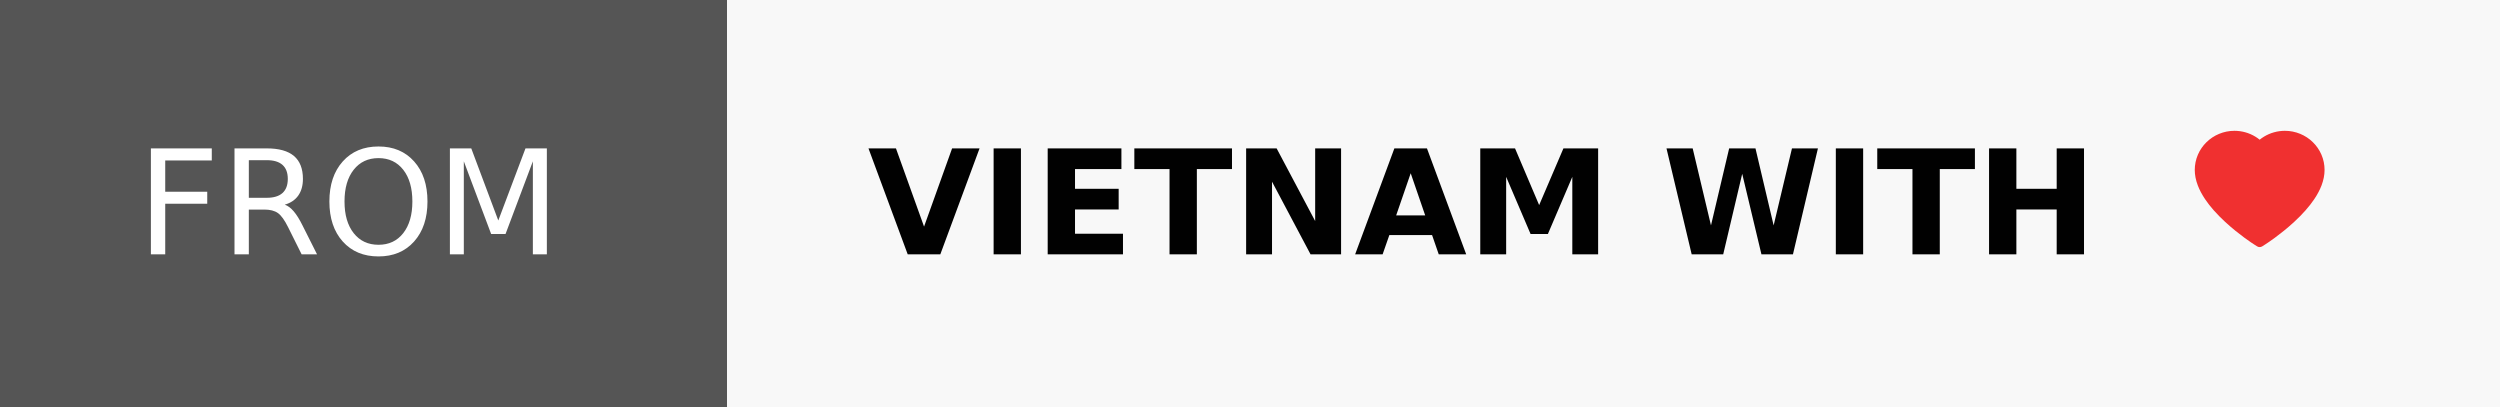
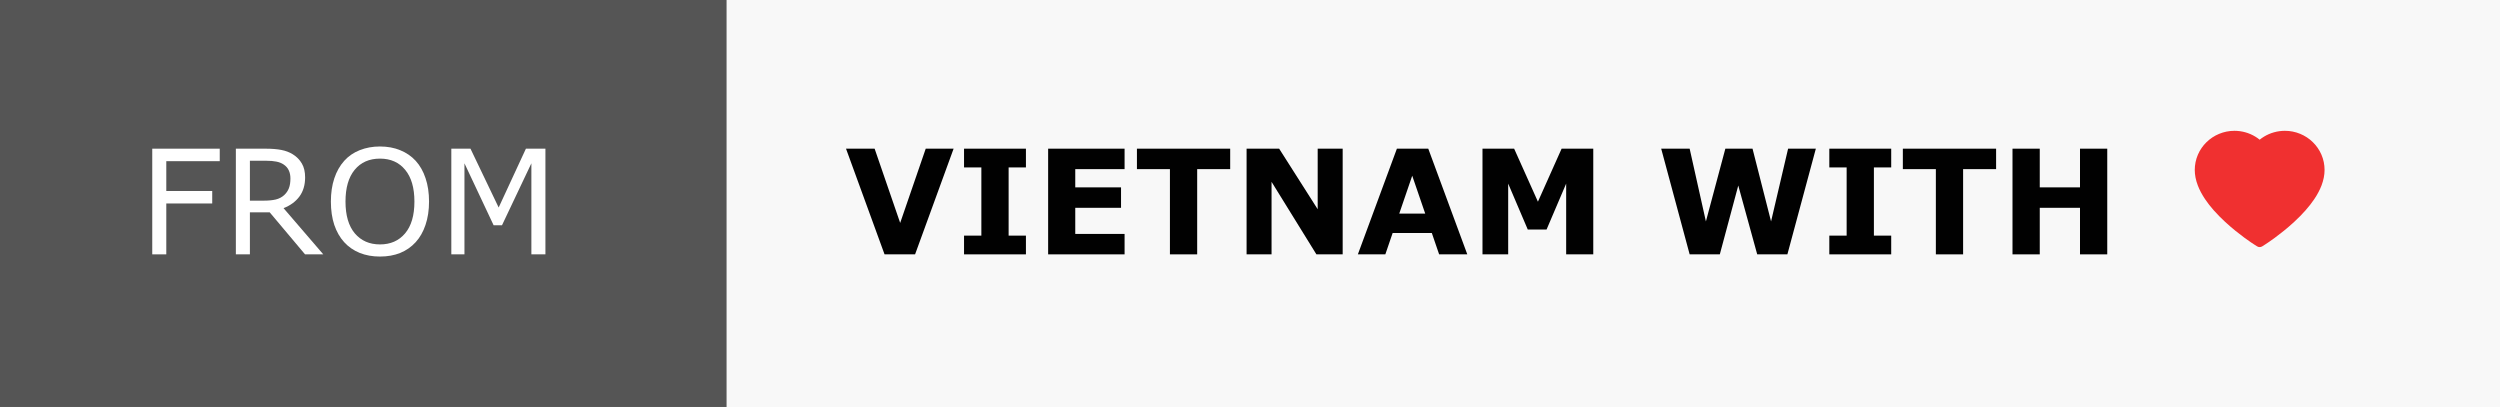
- <svg xmlns="http://www.w3.org/2000/svg" height="28" role="img" aria-label="FROM: VIETNAM WITH LOVE">
-   <g shape-rendering="crispEdges">
-     <rect width="50" height="28" fill="#555" />
-     <rect x="50" width="122" height="28" fill="#F8F8F8" />
-   </g>
-   <path d="M122.714 8.639C122.575 8.319 122.376 8.028 122.126 7.784C121.876 7.538 121.581 7.344 121.258 7.21C120.922 7.071 120.562 6.999 120.199 7C119.689 7 119.192 7.14 118.76 7.403C118.657 7.466 118.559 7.535 118.466 7.611C118.373 7.535 118.274 7.466 118.171 7.403C117.739 7.14 117.242 7 116.732 7C116.365 7 116.009 7.07 115.674 7.21C115.349 7.344 115.056 7.538 114.805 7.784C114.555 8.028 114.355 8.318 114.217 8.639C114.073 8.973 114 9.328 114 9.693C114 10.037 114.07 10.396 114.21 10.761C114.327 11.066 114.494 11.382 114.708 11.701C115.047 12.207 115.513 12.734 116.092 13.268C117.051 14.154 118.001 14.766 118.042 14.791L118.287 14.948C118.395 15.017 118.535 15.017 118.643 14.948L118.888 14.791C118.929 14.765 119.878 14.154 120.838 13.268C121.417 12.734 121.883 12.207 122.222 11.701C122.436 11.382 122.604 11.066 122.72 10.761C122.86 10.396 122.93 10.037 122.93 9.693C122.931 9.328 122.858 8.973 122.714 8.639V8.639Z" fill="#F03030" transform="translate(37, 2)" />
-   <g fill="#fff" text-anchor="middle" font-family="Verdana,Geneva,DejaVu Sans,sans-serif" text-rendering="geometricPrecision" font-size="100">
-     <text fill="#fff" x="240" y="175" transform="scale(.1)">FROM</text>
-     <text fill="#010101" x="1020" y="175" font-weight="bold" transform="scale(.1)">VIETNAM WITH </text>
-   </g>
+ <svg xmlns="http://www.w3.org/2000/svg" width="172" height="28" viewBox="0 0 172 28" fill="none">
+   <path d="M50 0H0V28H50V0Z" fill="#555555" />
+   <path d="M172 0H50V28H172V0Z" fill="#F8F8F8" />
+   <path d="M159.714 10.639C159.575 10.319 159.376 10.028 159.126 9.784C158.876 9.538 158.581 9.344 158.258 9.21C157.922 9.07 157.562 8.999 157.199 9C156.689 9 156.192 9.14 155.76 9.403C155.657 9.466 155.559 9.535 155.466 9.611C155.373 9.535 155.274 9.466 155.171 9.403C154.739 9.14 154.242 9 153.732 9C153.365 9 153.009 9.07 152.674 9.21C152.349 9.344 152.056 9.538 151.805 9.784C151.555 10.028 151.355 10.318 151.217 10.639C151.073 10.973 151 11.328 151 11.693C151 12.037 151.07 12.396 151.21 12.761C151.327 13.066 151.494 13.382 151.708 13.701C152.047 14.207 152.513 14.734 153.092 15.268C154.051 16.154 155.001 16.766 155.042 16.791L155.287 16.948C155.395 17.017 155.535 17.017 155.643 16.948L155.888 16.791C155.929 16.765 156.878 16.154 157.838 15.268C158.417 14.734 158.883 14.207 159.222 13.701C159.436 13.382 159.604 13.066 159.72 12.761C159.86 12.396 159.93 12.037 159.93 11.693C159.931 11.328 159.858 10.973 159.714 10.639Z" fill="#F03030" />
+   <path d="M15.118 11.089H11.441V13.14H14.601V13.999H11.441V17.5H10.475V10.229H15.118V11.089Z" fill="white" />
+   <path d="M22.242 17.5H20.987L18.556 14.609H17.193V17.5H16.227V10.229H18.263C18.702 10.229 19.068 10.259 19.361 10.317C19.654 10.373 19.918 10.474 20.152 10.62C20.416 10.786 20.621 10.996 20.768 11.25C20.917 11.501 20.992 11.82 20.992 12.207C20.992 12.731 20.86 13.171 20.597 13.525C20.333 13.877 19.97 14.142 19.508 14.321L22.242 17.5ZM19.981 12.275C19.981 12.067 19.944 11.883 19.869 11.724C19.797 11.561 19.677 11.424 19.508 11.313C19.368 11.219 19.202 11.154 19.01 11.118C18.818 11.079 18.591 11.06 18.331 11.06H17.193V13.804H18.17C18.476 13.804 18.743 13.778 18.971 13.726C19.199 13.67 19.392 13.569 19.552 13.423C19.698 13.286 19.806 13.13 19.874 12.954C19.946 12.775 19.981 12.549 19.981 12.275Z" fill="white" />
+   <path d="M28.6 11.065C28.896 11.39 29.122 11.789 29.278 12.261C29.438 12.733 29.518 13.268 29.518 13.867C29.518 14.466 29.436 15.003 29.273 15.479C29.114 15.95 28.889 16.344 28.6 16.66C28.3 16.989 27.945 17.236 27.535 17.402C27.128 17.568 26.663 17.651 26.139 17.651C25.628 17.651 25.162 17.567 24.742 17.398C24.326 17.228 23.971 16.982 23.678 16.66C23.385 16.338 23.159 15.942 22.999 15.474C22.843 15.005 22.765 14.469 22.765 13.867C22.765 13.275 22.843 12.744 22.999 12.275C23.155 11.803 23.383 11.4 23.683 11.065C23.969 10.745 24.324 10.501 24.747 10.332C25.174 10.163 25.637 10.078 26.139 10.078C26.66 10.078 27.127 10.164 27.54 10.337C27.957 10.506 28.31 10.749 28.6 11.065ZM28.512 13.867C28.512 12.923 28.3 12.196 27.877 11.685C27.454 11.17 26.876 10.913 26.144 10.913C25.405 10.913 24.824 11.17 24.4 11.685C23.98 12.196 23.77 12.923 23.77 13.867C23.77 14.821 23.985 15.552 24.415 16.06C24.845 16.564 25.421 16.816 26.144 16.816C26.866 16.816 27.441 16.564 27.867 16.06C28.297 15.552 28.512 14.821 28.512 13.867Z" fill="white" />
+   <path d="M37.525 17.5H36.559V11.235L34.537 15.498H33.961L31.954 11.235V17.5H31.051V10.229H32.369L34.308 14.277L36.183 10.229H37.525V17.5Z" fill="white" />
+   <path d="M65.608 10.229L62.957 17.5H60.857L58.206 10.229H60.174L61.932 15.337L63.69 10.229H65.608Z" fill="#010101" />
+   <path d="M70.584 17.5H66.326V16.211H67.518V11.519H66.326V10.229H70.584V11.519H69.393V16.211H70.584V17.5Z" fill="#010101" />
+   <path d="M77.371 17.5H72.112V10.229H77.371V11.636H73.978V12.891H77.127V14.297H73.978V16.094H77.371V17.5Z" fill="#010101" />
+   <path d="M84.637 11.636H82.366V17.5H80.491V11.636H78.221V10.229H84.637V11.636Z" fill="#010101" />
+   <path d="M92.376 17.5H90.569L87.483 12.51V17.5H85.765V10.229H88.006L90.657 14.395V10.229H92.376V17.5Z" fill="#010101" />
+   <path d="M100.95 17.5H99.012L98.509 16.03H95.814L95.311 17.5H93.421L96.106 10.229H98.265L100.95 17.5ZM98.055 14.697L97.161 12.09L96.268 14.697H98.055Z" fill="#010101" />
+   <path d="M109.617 17.5H107.752V12.632L106.404 15.791H105.11L103.763 12.632V17.5H101.995V10.229H104.173L105.809 13.877L107.439 10.229H109.617V17.5Z" fill="#010101" />
+   <path d="M124.93 10.229L122.972 17.5H120.896L119.593 12.764L118.323 17.5H116.248L114.29 10.229H116.248L117.366 15.234L118.704 10.229H120.574L121.849 15.234L123.021 10.229H124.93Z" fill="#010101" />
+   <path d="M130.115 17.5H125.857V16.211H127.049V11.519H125.857V10.229H130.115V11.519H128.924V16.211H130.115V17.5Z" fill="#010101" />
+   <path d="M137.332 11.636H135.062V17.5H133.187V11.636H130.916V10.229H137.332V11.636Z" fill="#010101" />
+   <path d="M144.979 17.5H143.104V14.297H140.335V17.5H138.46V10.229H140.335V12.891H143.104V10.229H144.979V17.5Z" fill="#010101" />
</svg>
